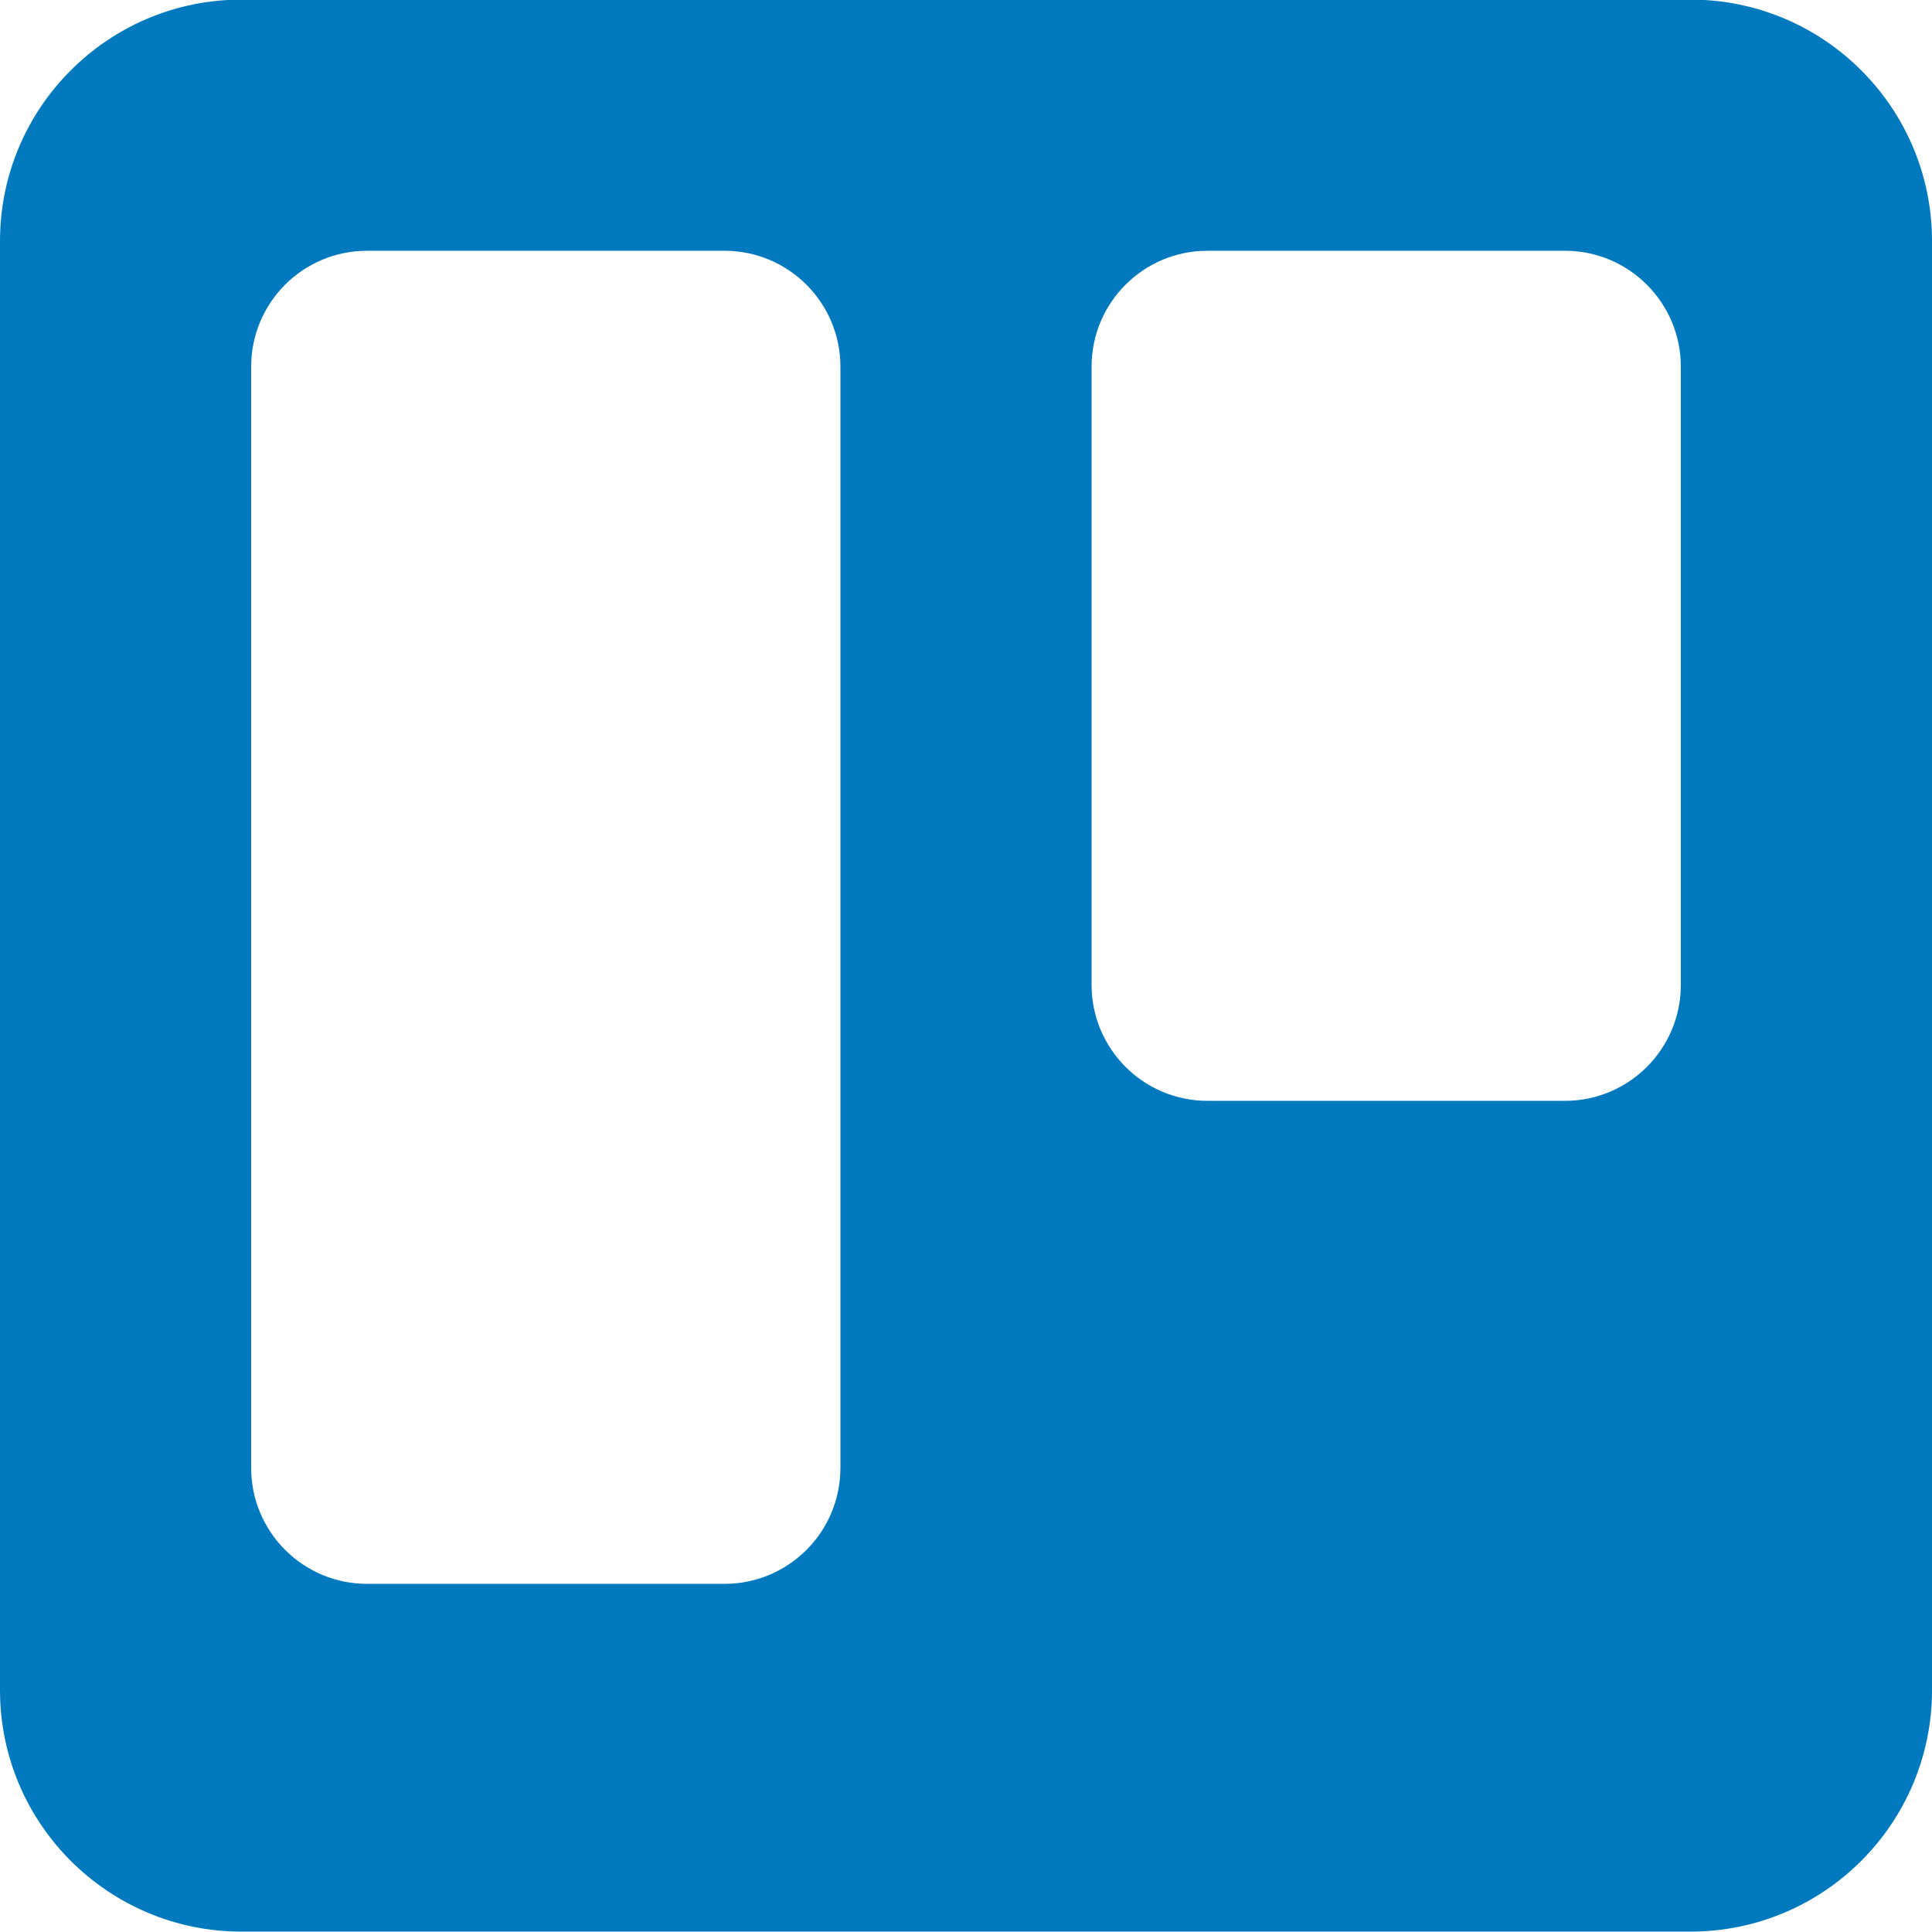
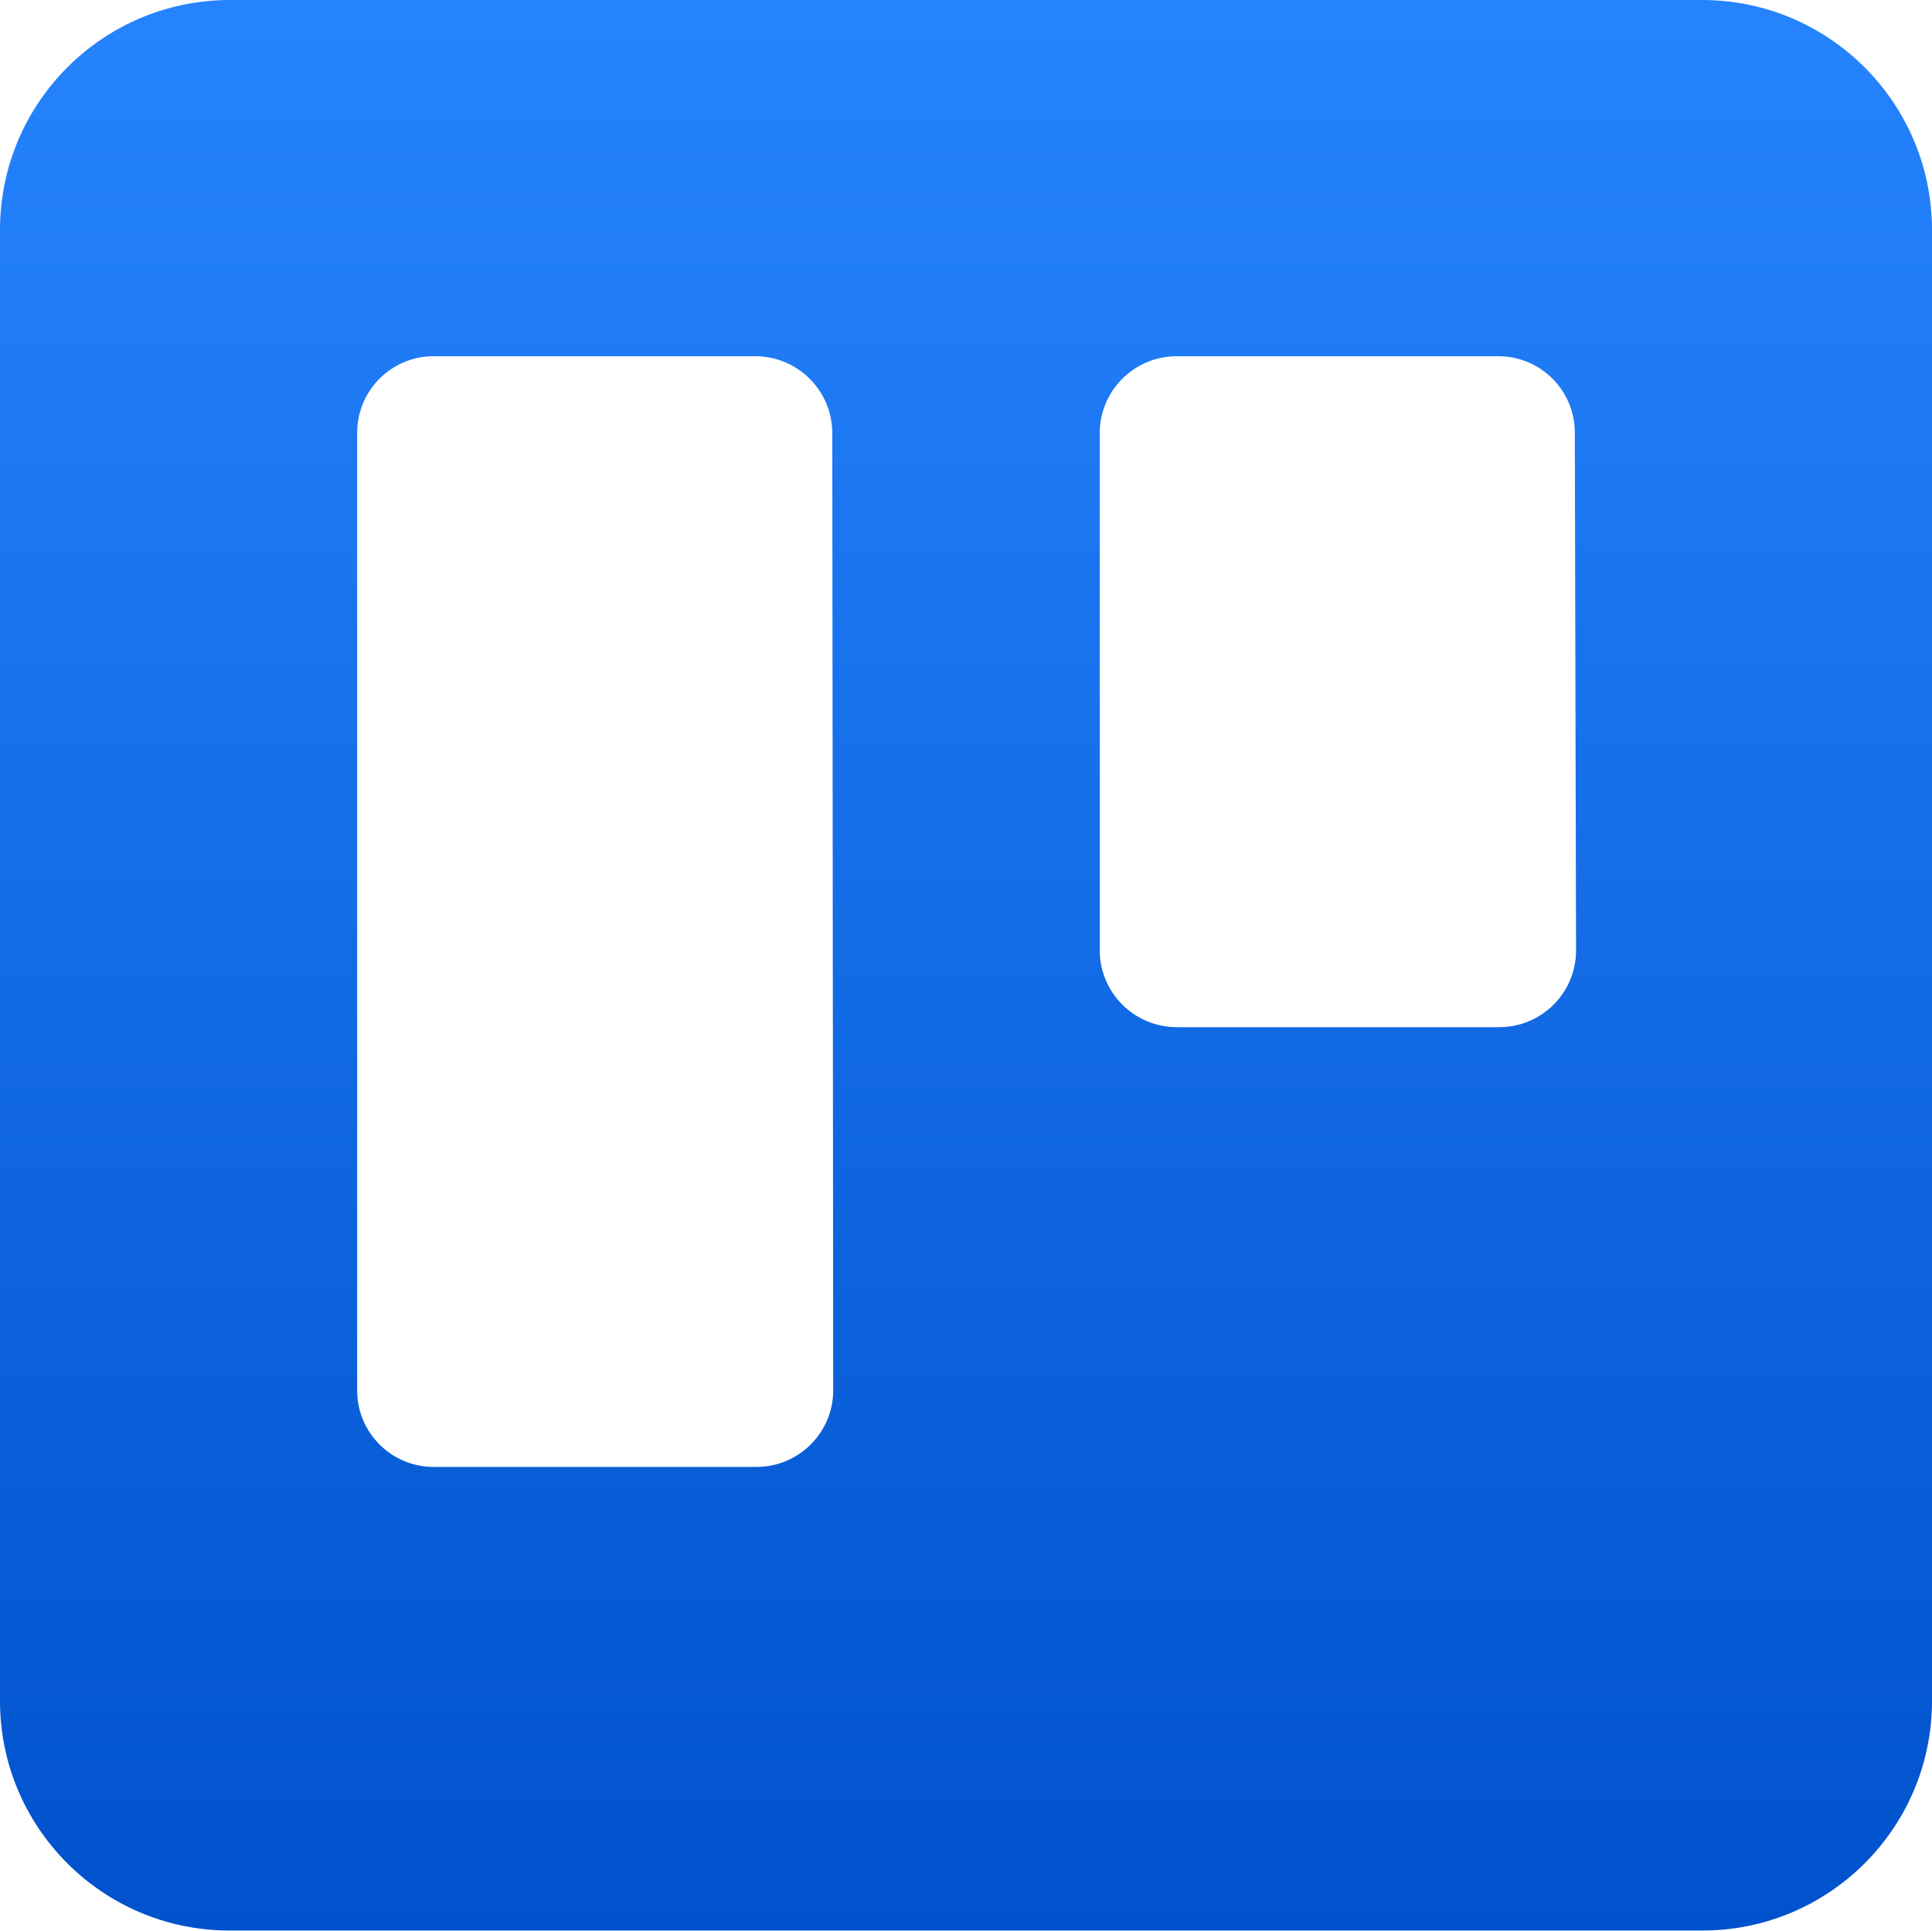
- <svg xmlns="http://www.w3.org/2000/svg" class="d-block" width="29.379" height="29.379" viewBox="0 0 200 199.774">
-   <path d="M25-.154c-13.807 0-25 11.2-25 25v150c0 13.806 11.2 25 25 25h150c13.806 0 25-11.2 25-25v-150c0-13.807-11.2-25-25-25zm99.997 26c-6.627 0-11.997 5.372-11.997 12.006v63.988c0 6.63 5.373 12.006 11.997 12.006h37.006c6.626 0 11.997-5.372 11.997-12.006V37.852c0-6.63-5.373-12.006-11.997-12.006zm-87 0C31.37 25.846 26 31.213 26 37.851v113.99c0 6.63 5.373 12.005 11.997 12.005h37.006c6.626 0 11.997-5.367 11.997-12.005V37.851c0-6.63-5.373-12.005-11.997-12.005z" fill="#0079bf" fill-rule="evenodd" />
+ <svg xmlns="http://www.w3.org/2000/svg" viewBox="0 0 62.42 62.38">
+   <defs>
+     <linearGradient id="a" x1="-361.2" x2="-361.2" y1="426.05" y2="427.05" gradientTransform="matrix(62.42 0 0 -62.38 22577.38 26639.17)" gradientUnits="userSpaceOnUse">
+       <stop offset="0" stop-color="#0052cc" />
+       <stop offset="1" stop-color="#2684ff" />
+     </linearGradient>
+   </defs>
+   <path fill="url(#a)" d="M55 0H7.42A7.43 7.43 0 0 0 0 7.41v47.52a7.42 7.42 0 0 0 7.39 7.45H55A7.42 7.42 0 0 0 62.42 55V7.41A7.43 7.43 0 0 0 55 0ZM26.92 44.93a2.48 2.48 0 0 1-2.49 2.47H14a2.47 2.47 0 0 1-2.46-2.47V14A2.47 2.47 0 0 1 14 11.51h10.4A2.49 2.49 0 0 1 26.89 14Zm24-14.21a2.48 2.48 0 0 1-2.47 2.47H38a2.49 2.49 0 0 1-2.47-2.47V14A2.49 2.49 0 0 1 38 11.51h10.4A2.47 2.47 0 0 1 50.88 14Z" />
</svg>
